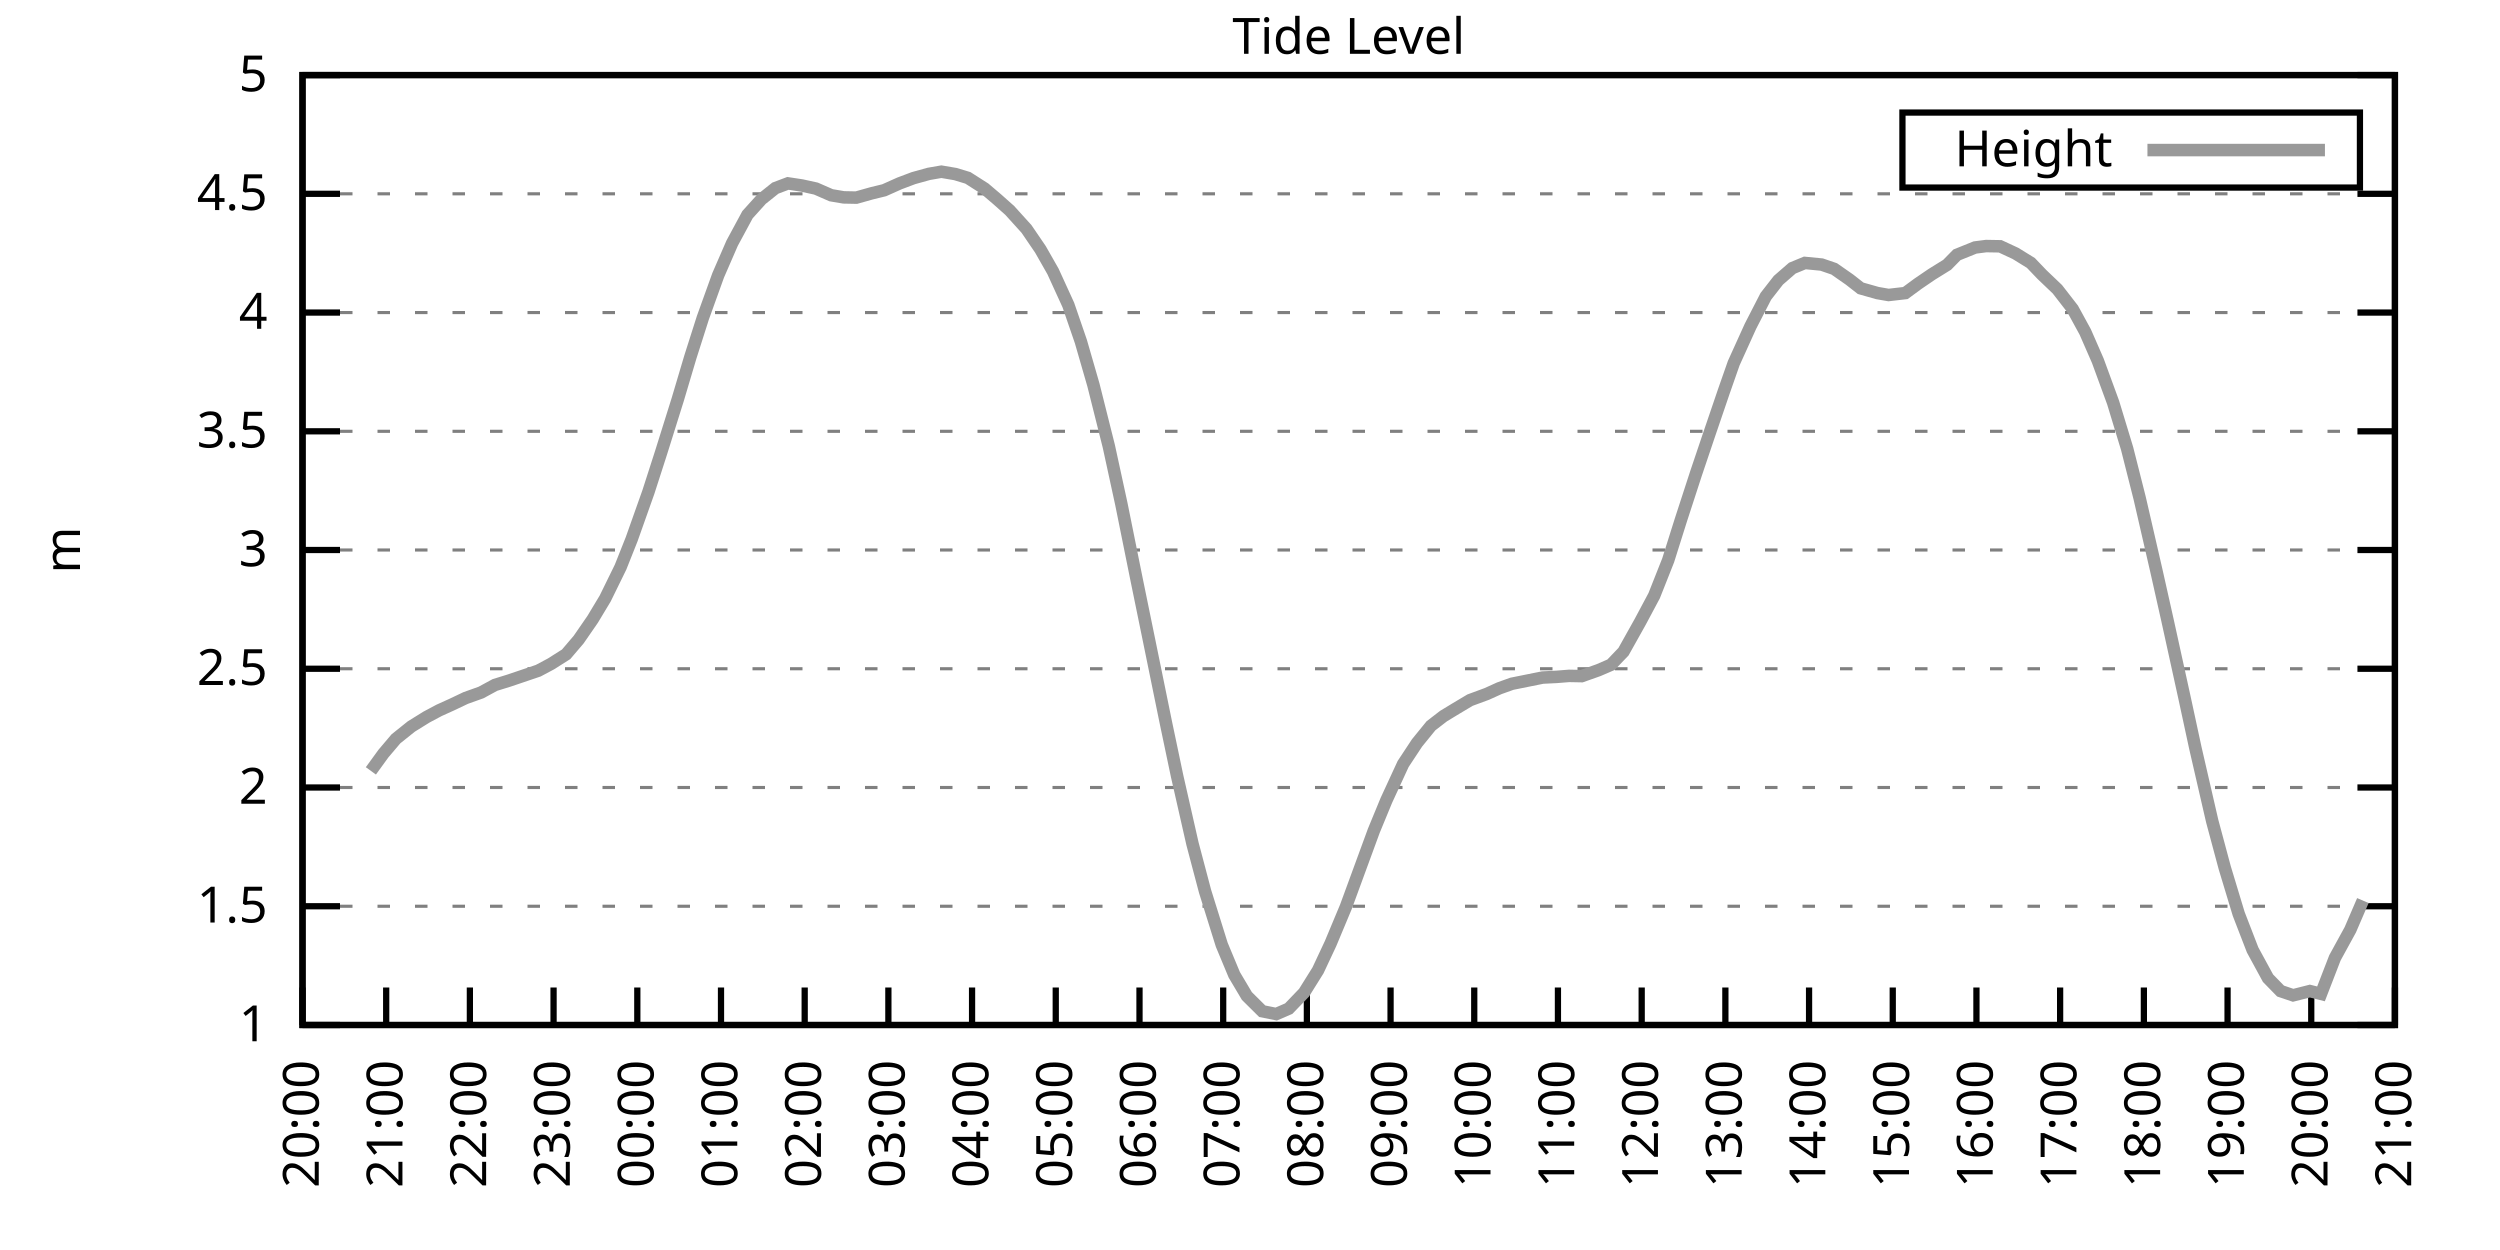
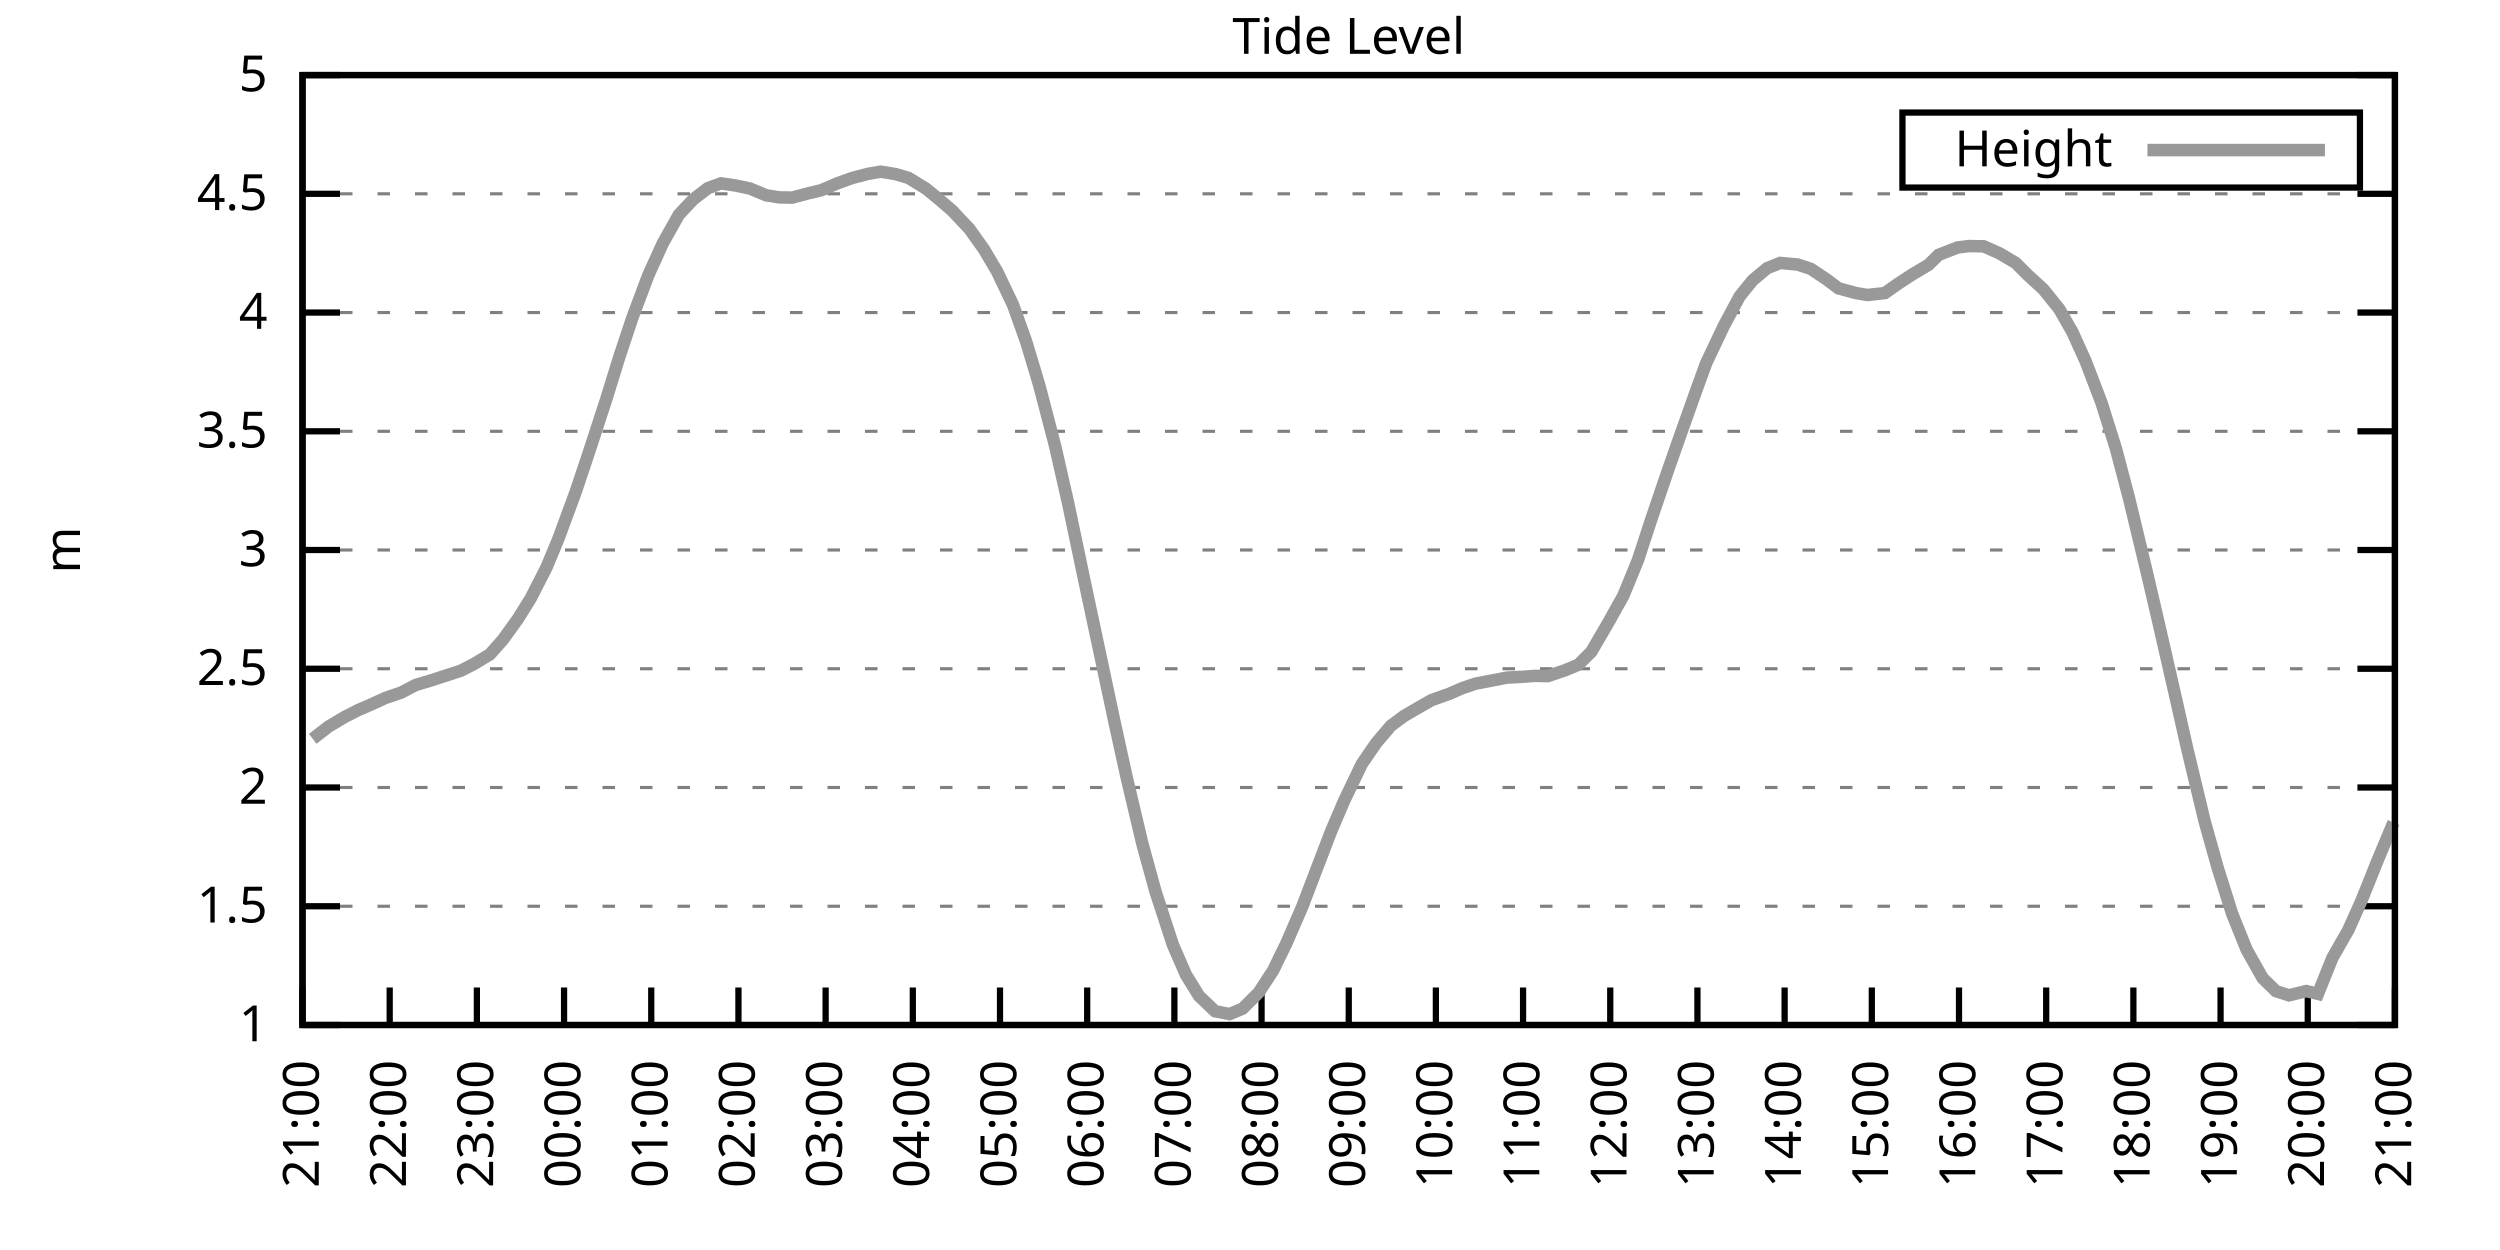
<svg xmlns="http://www.w3.org/2000/svg" xmlns:xlink="http://www.w3.org/1999/xlink" width="400" height="200" viewBox="0 0 400 200">
  <g id="gnuplot_canvas">
    <rect x="0" y="0" width="400" height="200" fill="none" />
    <defs>
      <circle id="gpDot" r="0.5" stroke-width="0.5" stroke="currentColor" />
      <path id="gpPt0" stroke-width="0.333" stroke="currentColor" d="M-1,0 h2 M0,-1 v2" />
      <path id="gpPt1" stroke-width="0.333" stroke="currentColor" d="M-1,-1 L1,1 M1,-1 L-1,1" />
      <path id="gpPt2" stroke-width="0.333" stroke="currentColor" d="M-1,0 L1,0 M0,-1 L0,1 M-1,-1 L1,1 M-1,1 L1,-1" />
      <rect id="gpPt3" stroke-width="0.333" stroke="currentColor" x="-1" y="-1" width="2" height="2" />
      <rect id="gpPt4" stroke-width="0.333" stroke="currentColor" fill="currentColor" x="-1" y="-1" width="2" height="2" />
      <circle id="gpPt5" stroke-width="0.333" stroke="currentColor" cx="0" cy="0" r="1" />
      <use xlink:href="#gpPt5" id="gpPt6" fill="currentColor" stroke="none" />
      <path id="gpPt7" stroke-width="0.333" stroke="currentColor" d="M0,-1.33 L-1.33,0.67 L1.33,0.67 z" />
      <use xlink:href="#gpPt7" id="gpPt8" fill="currentColor" stroke="none" />
      <use xlink:href="#gpPt7" id="gpPt9" stroke="currentColor" transform="rotate(180)" />
      <use xlink:href="#gpPt9" id="gpPt10" fill="currentColor" stroke="none" />
      <use xlink:href="#gpPt3" id="gpPt11" stroke="currentColor" transform="rotate(45)" />
      <use xlink:href="#gpPt11" id="gpPt12" fill="currentColor" stroke="none" />
      <path id="gpPt13" stroke-width="0.333" stroke="currentColor" d="M0,1.330 L1.265,0.411 L0.782,-1.067 L-0.782,-1.076 L-1.265,0.411 z" />
      <use xlink:href="#gpPt13" id="gpPt14" fill="currentColor" stroke="none" />
      <filter id="textbox" filterUnits="objectBoundingBox" x="0" y="0" height="1" width="1">
        <feFlood flood-color="white" flood-opacity="1" result="bgnd" />
        <feComposite in="SourceGraphic" in2="bgnd" operator="atop" />
      </filter>
      <filter id="greybox" filterUnits="objectBoundingBox" x="0" y="0" height="1" width="1">
        <feFlood flood-color="lightgrey" flood-opacity="1" result="grey" />
        <feComposite in="SourceGraphic" in2="grey" operator="atop" />
      </filter>
    </defs>
    <g fill="none" color="white" stroke="currentColor" stroke-width="1.00" stroke-linecap="butt" stroke-linejoin="miter">
</g>
    <g fill="none" color="black" stroke="currentColor" stroke-width="1.00" stroke-linecap="butt" stroke-linejoin="miter">
      <g stroke="none" shape-rendering="crispEdges">
        <polygon fill="rgb(255, 255, 255)" points="48.40,164.00 383.18,164.00 383.18,12.02 48.40,12.02 " />
      </g>
    </g>
    <g fill="none" color="black" stroke="currentColor" stroke-width="1.00" stroke-linecap="butt" stroke-linejoin="miter">
</g>
    <g fill="none" color="black" stroke="black" stroke-width="0.50" stroke-linecap="butt" stroke-linejoin="miter">
</g>
    <g fill="none" color="gray" stroke="currentColor" stroke-width="0.50" stroke-linecap="butt" stroke-linejoin="miter">
      <path stroke="gray" stroke-dasharray="2,4" class="gridline" d="M48.40,164.00 L383.19,164.00  " />
    </g>
    <g fill="none" color="gray" stroke="gray" stroke-width="1.00" stroke-linecap="butt" stroke-linejoin="miter">
</g>
    <g fill="none" color="black" stroke="currentColor" stroke-width="1.00" stroke-linecap="butt" stroke-linejoin="miter">
      <path stroke="black" d="M48.40,164.00 L54.40,164.00 M383.19,164.00 L377.19,164.00  " />
      <g transform="translate(42.80,166.60)" stroke="none" fill="black" font-family="Sans" font-size="8.00" text-anchor="end">
        <text>
          <tspan font-family="Sans"> 1</tspan>
        </text>
      </g>
    </g>
    <g fill="none" color="black" stroke="currentColor" stroke-width="1.00" stroke-linecap="butt" stroke-linejoin="miter">
</g>
    <g fill="none" color="black" stroke="black" stroke-width="0.50" stroke-linecap="butt" stroke-linejoin="miter">
</g>
    <g fill="none" color="gray" stroke="currentColor" stroke-width="0.50" stroke-linecap="butt" stroke-linejoin="miter">
      <path stroke="gray" stroke-dasharray="2,4" class="gridline" d="M48.40,145.00 L383.19,145.00  " />
    </g>
    <g fill="none" color="gray" stroke="gray" stroke-width="1.00" stroke-linecap="butt" stroke-linejoin="miter">
</g>
    <g fill="none" color="black" stroke="currentColor" stroke-width="1.00" stroke-linecap="butt" stroke-linejoin="miter">
      <path stroke="black" d="M48.40,145.00 L54.40,145.00 M383.19,145.00 L377.19,145.00  " />
      <g transform="translate(42.80,147.60)" stroke="none" fill="black" font-family="Sans" font-size="8.00" text-anchor="end">
        <text>
          <tspan font-family="Sans"> 1.5</tspan>
        </text>
      </g>
    </g>
    <g fill="none" color="black" stroke="currentColor" stroke-width="1.00" stroke-linecap="butt" stroke-linejoin="miter">
</g>
    <g fill="none" color="black" stroke="black" stroke-width="0.50" stroke-linecap="butt" stroke-linejoin="miter">
</g>
    <g fill="none" color="gray" stroke="currentColor" stroke-width="0.50" stroke-linecap="butt" stroke-linejoin="miter">
      <path stroke="gray" stroke-dasharray="2,4" class="gridline" d="M48.40,126.00 L383.19,126.00  " />
    </g>
    <g fill="none" color="gray" stroke="gray" stroke-width="1.00" stroke-linecap="butt" stroke-linejoin="miter">
</g>
    <g fill="none" color="black" stroke="currentColor" stroke-width="1.00" stroke-linecap="butt" stroke-linejoin="miter">
      <path stroke="black" d="M48.40,126.00 L54.40,126.00 M383.19,126.00 L377.19,126.00  " />
      <g transform="translate(42.80,128.60)" stroke="none" fill="black" font-family="Sans" font-size="8.00" text-anchor="end">
        <text>
          <tspan font-family="Sans"> 2</tspan>
        </text>
      </g>
    </g>
    <g fill="none" color="black" stroke="currentColor" stroke-width="1.00" stroke-linecap="butt" stroke-linejoin="miter">
</g>
    <g fill="none" color="black" stroke="black" stroke-width="0.50" stroke-linecap="butt" stroke-linejoin="miter">
</g>
    <g fill="none" color="gray" stroke="currentColor" stroke-width="0.50" stroke-linecap="butt" stroke-linejoin="miter">
      <path stroke="gray" stroke-dasharray="2,4" class="gridline" d="M48.40,107.00 L383.19,107.00  " />
    </g>
    <g fill="none" color="gray" stroke="gray" stroke-width="1.00" stroke-linecap="butt" stroke-linejoin="miter">
</g>
    <g fill="none" color="black" stroke="currentColor" stroke-width="1.00" stroke-linecap="butt" stroke-linejoin="miter">
      <path stroke="black" d="M48.40,107.00 L54.40,107.00 M383.19,107.00 L377.19,107.00  " />
      <g transform="translate(42.80,109.60)" stroke="none" fill="black" font-family="Sans" font-size="8.00" text-anchor="end">
        <text>
          <tspan font-family="Sans"> 2.5</tspan>
        </text>
      </g>
    </g>
    <g fill="none" color="black" stroke="currentColor" stroke-width="1.00" stroke-linecap="butt" stroke-linejoin="miter">
</g>
    <g fill="none" color="black" stroke="black" stroke-width="0.50" stroke-linecap="butt" stroke-linejoin="miter">
</g>
    <g fill="none" color="gray" stroke="currentColor" stroke-width="0.50" stroke-linecap="butt" stroke-linejoin="miter">
      <path stroke="gray" stroke-dasharray="2,4" class="gridline" d="M48.40,88.00 L383.19,88.00  " />
    </g>
    <g fill="none" color="gray" stroke="gray" stroke-width="1.00" stroke-linecap="butt" stroke-linejoin="miter">
</g>
    <g fill="none" color="black" stroke="currentColor" stroke-width="1.00" stroke-linecap="butt" stroke-linejoin="miter">
      <path stroke="black" d="M48.40,88.00 L54.40,88.00 M383.19,88.00 L377.19,88.00  " />
      <g transform="translate(42.80,90.60)" stroke="none" fill="black" font-family="Sans" font-size="8.00" text-anchor="end">
        <text>
          <tspan font-family="Sans"> 3</tspan>
        </text>
      </g>
    </g>
    <g fill="none" color="black" stroke="currentColor" stroke-width="1.00" stroke-linecap="butt" stroke-linejoin="miter">
</g>
    <g fill="none" color="black" stroke="black" stroke-width="0.50" stroke-linecap="butt" stroke-linejoin="miter">
</g>
    <g fill="none" color="gray" stroke="currentColor" stroke-width="0.50" stroke-linecap="butt" stroke-linejoin="miter">
      <path stroke="gray" stroke-dasharray="2,4" class="gridline" d="M48.40,69.01 L383.19,69.01  " />
    </g>
    <g fill="none" color="gray" stroke="gray" stroke-width="1.00" stroke-linecap="butt" stroke-linejoin="miter">
</g>
    <g fill="none" color="black" stroke="currentColor" stroke-width="1.00" stroke-linecap="butt" stroke-linejoin="miter">
      <path stroke="black" d="M48.40,69.01 L54.40,69.01 M383.19,69.01 L377.19,69.01  " />
      <g transform="translate(42.80,71.61)" stroke="none" fill="black" font-family="Sans" font-size="8.00" text-anchor="end">
        <text>
          <tspan font-family="Sans"> 3.5</tspan>
        </text>
      </g>
    </g>
    <g fill="none" color="black" stroke="currentColor" stroke-width="1.00" stroke-linecap="butt" stroke-linejoin="miter">
</g>
    <g fill="none" color="black" stroke="black" stroke-width="0.50" stroke-linecap="butt" stroke-linejoin="miter">
</g>
    <g fill="none" color="gray" stroke="currentColor" stroke-width="0.50" stroke-linecap="butt" stroke-linejoin="miter">
      <path stroke="gray" stroke-dasharray="2,4" class="gridline" d="M48.40,50.01 L383.19,50.01  " />
    </g>
    <g fill="none" color="gray" stroke="gray" stroke-width="1.00" stroke-linecap="butt" stroke-linejoin="miter">
</g>
    <g fill="none" color="black" stroke="currentColor" stroke-width="1.00" stroke-linecap="butt" stroke-linejoin="miter">
      <path stroke="black" d="M48.40,50.01 L54.40,50.01 M383.19,50.01 L377.19,50.01  " />
      <g transform="translate(42.80,52.61)" stroke="none" fill="black" font-family="Sans" font-size="8.00" text-anchor="end">
        <text>
          <tspan font-family="Sans"> 4</tspan>
        </text>
      </g>
    </g>
    <g fill="none" color="black" stroke="currentColor" stroke-width="1.00" stroke-linecap="butt" stroke-linejoin="miter">
</g>
    <g fill="none" color="black" stroke="black" stroke-width="0.50" stroke-linecap="butt" stroke-linejoin="miter">
</g>
    <g fill="none" color="gray" stroke="currentColor" stroke-width="0.50" stroke-linecap="butt" stroke-linejoin="miter">
      <path stroke="gray" stroke-dasharray="2,4" class="gridline" d="M48.40,31.01 L383.19,31.01  " />
    </g>
    <g fill="none" color="gray" stroke="gray" stroke-width="1.00" stroke-linecap="butt" stroke-linejoin="miter">
</g>
    <g fill="none" color="black" stroke="currentColor" stroke-width="1.00" stroke-linecap="butt" stroke-linejoin="miter">
      <path stroke="black" d="M48.40,31.01 L54.40,31.01 M383.19,31.01 L377.19,31.01  " />
      <g transform="translate(42.80,33.61)" stroke="none" fill="black" font-family="Sans" font-size="8.00" text-anchor="end">
        <text>
          <tspan font-family="Sans"> 4.5</tspan>
        </text>
      </g>
    </g>
    <g fill="none" color="black" stroke="currentColor" stroke-width="1.00" stroke-linecap="butt" stroke-linejoin="miter">
</g>
    <g fill="none" color="black" stroke="black" stroke-width="0.50" stroke-linecap="butt" stroke-linejoin="miter">
</g>
    <g fill="none" color="gray" stroke="currentColor" stroke-width="0.50" stroke-linecap="butt" stroke-linejoin="miter">
      <path stroke="gray" stroke-dasharray="2,4" class="gridline" d="M48.40,12.01 L383.19,12.01  " />
    </g>
    <g fill="none" color="gray" stroke="gray" stroke-width="1.00" stroke-linecap="butt" stroke-linejoin="miter">
</g>
    <g fill="none" color="black" stroke="currentColor" stroke-width="1.00" stroke-linecap="butt" stroke-linejoin="miter">
      <path stroke="black" d="M48.40,12.01 L54.40,12.01 M383.19,12.01 L377.19,12.01  " />
      <g transform="translate(42.80,14.61)" stroke="none" fill="black" font-family="Sans" font-size="8.00" text-anchor="end">
        <text>
          <tspan font-family="Sans"> 5</tspan>
        </text>
      </g>
    </g>
    <g fill="none" color="black" stroke="currentColor" stroke-width="1.00" stroke-linecap="butt" stroke-linejoin="miter">
      <path stroke="black" d="M48.40,164.00 L48.40,158.00  " />
      <g transform="translate(51.00,169.60) rotate(270.00)" stroke="none" fill="black" font-family="Sans" font-size="8.00" text-anchor="end">
        <text>
-           <tspan font-family="Sans">20:00</tspan>
-         </text>
-       </g>
-     </g>
-     <g fill="none" color="black" stroke="currentColor" stroke-width="1.00" stroke-linecap="butt" stroke-linejoin="miter">
-       <path stroke="black" d="M61.79,164.00 L61.79,158.00  " />
-       <g transform="translate(64.39,169.60) rotate(270.00)" stroke="none" fill="black" font-family="Sans" font-size="8.00" text-anchor="end">
-         <text>
          <tspan font-family="Sans">21:00</tspan>
        </text>
      </g>
    </g>
    <g fill="none" color="black" stroke="currentColor" stroke-width="1.00" stroke-linecap="butt" stroke-linejoin="miter">
-       <path stroke="black" d="M75.18,164.00 L75.18,158.00  " />
-       <g transform="translate(77.78,169.60) rotate(270.00)" stroke="none" fill="black" font-family="Sans" font-size="8.00" text-anchor="end">
+       <path stroke="black" d="M62.35,164.00 L62.35,158.00  " />
+       <g transform="translate(64.95,169.60) rotate(270.00)" stroke="none" fill="black" font-family="Sans" font-size="8.00" text-anchor="end">
        <text>
          <tspan font-family="Sans">22:00</tspan>
        </text>
      </g>
    </g>
    <g fill="none" color="black" stroke="currentColor" stroke-width="1.00" stroke-linecap="butt" stroke-linejoin="miter">
-       <path stroke="black" d="M88.57,164.00 L88.57,158.00  " />
-       <g transform="translate(91.17,169.60) rotate(270.00)" stroke="none" fill="black" font-family="Sans" font-size="8.00" text-anchor="end">
+       <path stroke="black" d="M76.30,164.00 L76.30,158.00  " />
+       <g transform="translate(78.90,169.60) rotate(270.00)" stroke="none" fill="black" font-family="Sans" font-size="8.00" text-anchor="end">
        <text>
          <tspan font-family="Sans">23:00</tspan>
        </text>
      </g>
    </g>
    <g fill="none" color="black" stroke="currentColor" stroke-width="1.00" stroke-linecap="butt" stroke-linejoin="miter">
-       <path stroke="black" d="M101.97,164.00 L101.97,158.00  " />
-       <g transform="translate(104.57,169.60) rotate(270.00)" stroke="none" fill="black" font-family="Sans" font-size="8.00" text-anchor="end">
+       <path stroke="black" d="M90.25,164.00 L90.25,158.00  " />
+       <g transform="translate(92.85,169.60) rotate(270.00)" stroke="none" fill="black" font-family="Sans" font-size="8.00" text-anchor="end">
        <text>
          <tspan font-family="Sans">00:00</tspan>
        </text>
      </g>
    </g>
    <g fill="none" color="black" stroke="currentColor" stroke-width="1.00" stroke-linecap="butt" stroke-linejoin="miter">
-       <path stroke="black" d="M115.36,164.00 L115.36,158.00  " />
-       <g transform="translate(117.96,169.60) rotate(270.00)" stroke="none" fill="black" font-family="Sans" font-size="8.00" text-anchor="end">
+       <path stroke="black" d="M104.20,164.00 L104.20,158.00  " />
+       <g transform="translate(106.80,169.60) rotate(270.00)" stroke="none" fill="black" font-family="Sans" font-size="8.00" text-anchor="end">
        <text>
          <tspan font-family="Sans">01:00</tspan>
        </text>
      </g>
    </g>
    <g fill="none" color="black" stroke="currentColor" stroke-width="1.00" stroke-linecap="butt" stroke-linejoin="miter">
-       <path stroke="black" d="M128.75,164.00 L128.75,158.00  " />
-       <g transform="translate(131.35,169.60) rotate(270.00)" stroke="none" fill="black" font-family="Sans" font-size="8.00" text-anchor="end">
+       <path stroke="black" d="M118.15,164.00 L118.15,158.00  " />
+       <g transform="translate(120.75,169.60) rotate(270.00)" stroke="none" fill="black" font-family="Sans" font-size="8.00" text-anchor="end">
        <text>
          <tspan font-family="Sans">02:00</tspan>
        </text>
      </g>
    </g>
    <g fill="none" color="black" stroke="currentColor" stroke-width="1.00" stroke-linecap="butt" stroke-linejoin="miter">
-       <path stroke="black" d="M142.14,164.00 L142.14,158.00  " />
-       <g transform="translate(144.74,169.60) rotate(270.00)" stroke="none" fill="black" font-family="Sans" font-size="8.00" text-anchor="end">
+       <path stroke="black" d="M132.10,164.00 L132.10,158.00  " />
+       <g transform="translate(134.70,169.60) rotate(270.00)" stroke="none" fill="black" font-family="Sans" font-size="8.00" text-anchor="end">
        <text>
          <tspan font-family="Sans">03:00</tspan>
        </text>
      </g>
    </g>
    <g fill="none" color="black" stroke="currentColor" stroke-width="1.00" stroke-linecap="butt" stroke-linejoin="miter">
-       <path stroke="black" d="M155.53,164.00 L155.53,158.00  " />
-       <g transform="translate(158.13,169.60) rotate(270.00)" stroke="none" fill="black" font-family="Sans" font-size="8.00" text-anchor="end">
+       <path stroke="black" d="M146.05,164.00 L146.05,158.00  " />
+       <g transform="translate(148.65,169.60) rotate(270.00)" stroke="none" fill="black" font-family="Sans" font-size="8.00" text-anchor="end">
        <text>
          <tspan font-family="Sans">04:00</tspan>
        </text>
      </g>
    </g>
    <g fill="none" color="black" stroke="currentColor" stroke-width="1.00" stroke-linecap="butt" stroke-linejoin="miter">
-       <path stroke="black" d="M168.92,164.00 L168.92,158.00  " />
-       <g transform="translate(171.52,169.60) rotate(270.00)" stroke="none" fill="black" font-family="Sans" font-size="8.00" text-anchor="end">
+       <path stroke="black" d="M160.00,164.00 L160.00,158.00  " />
+       <g transform="translate(162.60,169.60) rotate(270.00)" stroke="none" fill="black" font-family="Sans" font-size="8.00" text-anchor="end">
        <text>
          <tspan font-family="Sans">05:00</tspan>
        </text>
      </g>
    </g>
    <g fill="none" color="black" stroke="currentColor" stroke-width="1.00" stroke-linecap="butt" stroke-linejoin="miter">
-       <path stroke="black" d="M182.32,164.00 L182.32,158.00  " />
-       <g transform="translate(184.92,169.60) rotate(270.00)" stroke="none" fill="black" font-family="Sans" font-size="8.00" text-anchor="end">
+       <path stroke="black" d="M173.95,164.00 L173.95,158.00  " />
+       <g transform="translate(176.55,169.60) rotate(270.00)" stroke="none" fill="black" font-family="Sans" font-size="8.00" text-anchor="end">
        <text>
          <tspan font-family="Sans">06:00</tspan>
        </text>
      </g>
    </g>
    <g fill="none" color="black" stroke="currentColor" stroke-width="1.00" stroke-linecap="butt" stroke-linejoin="miter">
-       <path stroke="black" d="M195.71,164.00 L195.71,158.00  " />
-       <g transform="translate(198.31,169.60) rotate(270.00)" stroke="none" fill="black" font-family="Sans" font-size="8.00" text-anchor="end">
+       <path stroke="black" d="M187.90,164.00 L187.90,158.00  " />
+       <g transform="translate(190.50,169.60) rotate(270.00)" stroke="none" fill="black" font-family="Sans" font-size="8.00" text-anchor="end">
        <text>
          <tspan font-family="Sans">07:00</tspan>
        </text>
      </g>
    </g>
    <g fill="none" color="black" stroke="currentColor" stroke-width="1.00" stroke-linecap="butt" stroke-linejoin="miter">
-       <path stroke="black" d="M209.10,164.00 L209.10,158.00  " />
-       <g transform="translate(211.70,169.60) rotate(270.00)" stroke="none" fill="black" font-family="Sans" font-size="8.00" text-anchor="end">
+       <path stroke="black" d="M201.85,164.00 L201.85,158.00  " />
+       <g transform="translate(204.45,169.60) rotate(270.00)" stroke="none" fill="black" font-family="Sans" font-size="8.00" text-anchor="end">
        <text>
          <tspan font-family="Sans">08:00</tspan>
        </text>
      </g>
    </g>
    <g fill="none" color="black" stroke="currentColor" stroke-width="1.00" stroke-linecap="butt" stroke-linejoin="miter">
-       <path stroke="black" d="M222.49,164.00 L222.49,158.00  " />
-       <g transform="translate(225.09,169.60) rotate(270.00)" stroke="none" fill="black" font-family="Sans" font-size="8.00" text-anchor="end">
+       <path stroke="black" d="M215.80,164.00 L215.80,158.00  " />
+       <g transform="translate(218.40,169.60) rotate(270.00)" stroke="none" fill="black" font-family="Sans" font-size="8.00" text-anchor="end">
        <text>
          <tspan font-family="Sans">09:00</tspan>
        </text>
      </g>
    </g>
    <g fill="none" color="black" stroke="currentColor" stroke-width="1.00" stroke-linecap="butt" stroke-linejoin="miter">
-       <path stroke="black" d="M235.88,164.00 L235.88,158.00  " />
-       <g transform="translate(238.48,169.60) rotate(270.00)" stroke="none" fill="black" font-family="Sans" font-size="8.00" text-anchor="end">
+       <path stroke="black" d="M229.74,164.00 L229.74,158.00  " />
+       <g transform="translate(232.34,169.60) rotate(270.00)" stroke="none" fill="black" font-family="Sans" font-size="8.00" text-anchor="end">
        <text>
          <tspan font-family="Sans">10:00</tspan>
        </text>
      </g>
    </g>
    <g fill="none" color="black" stroke="currentColor" stroke-width="1.00" stroke-linecap="butt" stroke-linejoin="miter">
-       <path stroke="black" d="M249.27,164.00 L249.27,158.00  " />
-       <g transform="translate(251.87,169.60) rotate(270.00)" stroke="none" fill="black" font-family="Sans" font-size="8.00" text-anchor="end">
+       <path stroke="black" d="M243.69,164.00 L243.69,158.00  " />
+       <g transform="translate(246.29,169.60) rotate(270.00)" stroke="none" fill="black" font-family="Sans" font-size="8.00" text-anchor="end">
        <text>
          <tspan font-family="Sans">11:00</tspan>
        </text>
      </g>
    </g>
    <g fill="none" color="black" stroke="currentColor" stroke-width="1.00" stroke-linecap="butt" stroke-linejoin="miter">
-       <path stroke="black" d="M262.67,164.00 L262.67,158.00  " />
-       <g transform="translate(265.27,169.60) rotate(270.00)" stroke="none" fill="black" font-family="Sans" font-size="8.00" text-anchor="end">
+       <path stroke="black" d="M257.64,164.00 L257.64,158.00  " />
+       <g transform="translate(260.24,169.60) rotate(270.00)" stroke="none" fill="black" font-family="Sans" font-size="8.00" text-anchor="end">
        <text>
          <tspan font-family="Sans">12:00</tspan>
        </text>
      </g>
    </g>
    <g fill="none" color="black" stroke="currentColor" stroke-width="1.00" stroke-linecap="butt" stroke-linejoin="miter">
-       <path stroke="black" d="M276.06,164.00 L276.06,158.00  " />
-       <g transform="translate(278.66,169.60) rotate(270.00)" stroke="none" fill="black" font-family="Sans" font-size="8.00" text-anchor="end">
+       <path stroke="black" d="M271.59,164.00 L271.59,158.00  " />
+       <g transform="translate(274.19,169.60) rotate(270.00)" stroke="none" fill="black" font-family="Sans" font-size="8.00" text-anchor="end">
        <text>
          <tspan font-family="Sans">13:00</tspan>
        </text>
      </g>
    </g>
    <g fill="none" color="black" stroke="currentColor" stroke-width="1.00" stroke-linecap="butt" stroke-linejoin="miter">
-       <path stroke="black" d="M289.45,164.00 L289.45,158.00  " />
-       <g transform="translate(292.05,169.60) rotate(270.00)" stroke="none" fill="black" font-family="Sans" font-size="8.00" text-anchor="end">
+       <path stroke="black" d="M285.54,164.00 L285.54,158.00  " />
+       <g transform="translate(288.14,169.60) rotate(270.00)" stroke="none" fill="black" font-family="Sans" font-size="8.00" text-anchor="end">
        <text>
          <tspan font-family="Sans">14:00</tspan>
        </text>
      </g>
    </g>
    <g fill="none" color="black" stroke="currentColor" stroke-width="1.00" stroke-linecap="butt" stroke-linejoin="miter">
-       <path stroke="black" d="M302.84,164.00 L302.84,158.00  " />
-       <g transform="translate(305.44,169.60) rotate(270.00)" stroke="none" fill="black" font-family="Sans" font-size="8.00" text-anchor="end">
+       <path stroke="black" d="M299.49,164.00 L299.49,158.00  " />
+       <g transform="translate(302.09,169.60) rotate(270.00)" stroke="none" fill="black" font-family="Sans" font-size="8.00" text-anchor="end">
        <text>
          <tspan font-family="Sans">15:00</tspan>
        </text>
      </g>
    </g>
    <g fill="none" color="black" stroke="currentColor" stroke-width="1.00" stroke-linecap="butt" stroke-linejoin="miter">
-       <path stroke="black" d="M316.23,164.00 L316.23,158.00  " />
-       <g transform="translate(318.83,169.60) rotate(270.00)" stroke="none" fill="black" font-family="Sans" font-size="8.00" text-anchor="end">
+       <path stroke="black" d="M313.44,164.00 L313.44,158.00  " />
+       <g transform="translate(316.04,169.60) rotate(270.00)" stroke="none" fill="black" font-family="Sans" font-size="8.00" text-anchor="end">
        <text>
          <tspan font-family="Sans">16:00</tspan>
        </text>
      </g>
    </g>
    <g fill="none" color="black" stroke="currentColor" stroke-width="1.00" stroke-linecap="butt" stroke-linejoin="miter">
-       <path stroke="black" d="M329.62,164.00 L329.62,158.00  " />
-       <g transform="translate(332.22,169.60) rotate(270.00)" stroke="none" fill="black" font-family="Sans" font-size="8.00" text-anchor="end">
+       <path stroke="black" d="M327.39,164.00 L327.39,158.00  " />
+       <g transform="translate(329.99,169.60) rotate(270.00)" stroke="none" fill="black" font-family="Sans" font-size="8.00" text-anchor="end">
        <text>
          <tspan font-family="Sans">17:00</tspan>
        </text>
      </g>
    </g>
    <g fill="none" color="black" stroke="currentColor" stroke-width="1.00" stroke-linecap="butt" stroke-linejoin="miter">
-       <path stroke="black" d="M343.02,164.00 L343.02,158.00  " />
-       <g transform="translate(345.62,169.60) rotate(270.00)" stroke="none" fill="black" font-family="Sans" font-size="8.00" text-anchor="end">
+       <path stroke="black" d="M341.34,164.00 L341.34,158.00  " />
+       <g transform="translate(343.94,169.60) rotate(270.00)" stroke="none" fill="black" font-family="Sans" font-size="8.00" text-anchor="end">
        <text>
          <tspan font-family="Sans">18:00</tspan>
        </text>
      </g>
    </g>
    <g fill="none" color="black" stroke="currentColor" stroke-width="1.00" stroke-linecap="butt" stroke-linejoin="miter">
-       <path stroke="black" d="M356.41,164.00 L356.41,158.00  " />
-       <g transform="translate(359.01,169.60) rotate(270.00)" stroke="none" fill="black" font-family="Sans" font-size="8.00" text-anchor="end">
+       <path stroke="black" d="M355.29,164.00 L355.29,158.00  " />
+       <g transform="translate(357.89,169.60) rotate(270.00)" stroke="none" fill="black" font-family="Sans" font-size="8.00" text-anchor="end">
        <text>
          <tspan font-family="Sans">19:00</tspan>
        </text>
      </g>
    </g>
    <g fill="none" color="black" stroke="currentColor" stroke-width="1.00" stroke-linecap="butt" stroke-linejoin="miter">
-       <path stroke="black" d="M369.80,164.00 L369.80,158.00  " />
-       <g transform="translate(372.40,169.60) rotate(270.00)" stroke="none" fill="black" font-family="Sans" font-size="8.00" text-anchor="end">
+       <path stroke="black" d="M369.24,164.00 L369.24,158.00  " />
+       <g transform="translate(371.84,169.60) rotate(270.00)" stroke="none" fill="black" font-family="Sans" font-size="8.00" text-anchor="end">
        <text>
          <tspan font-family="Sans">20:00</tspan>
        </text>
      </g>
    </g>
    <g fill="none" color="black" stroke="currentColor" stroke-width="1.00" stroke-linecap="butt" stroke-linejoin="miter">
      <path stroke="black" d="M383.19,164.00 L383.19,158.00  " />
      <g transform="translate(385.79,169.60) rotate(270.00)" stroke="none" fill="black" font-family="Sans" font-size="8.00" text-anchor="end">
        <text>
          <tspan font-family="Sans">21:00</tspan>
        </text>
      </g>
    </g>
    <g fill="none" color="black" stroke="currentColor" stroke-width="1.00" stroke-linecap="butt" stroke-linejoin="miter">
</g>
    <g fill="none" color="black" stroke="currentColor" stroke-width="1.00" stroke-linecap="butt" stroke-linejoin="miter">
      <path stroke="black" d="M48.40,12.01 L48.40,164.00 L383.19,164.00 L383.19,12.01 L48.40,12.01 Z  " />
    </g>
    <g fill="none" color="black" stroke="currentColor" stroke-width="1.00" stroke-linecap="butt" stroke-linejoin="miter">
</g>
    <g fill="none" color="black" stroke="currentColor" stroke-width="1.00" stroke-linecap="butt" stroke-linejoin="miter">
      <path stroke="black" d="M304.39,30.01 L304.39,18.01 L377.59,18.01 L377.59,30.01 L304.39,30.01 Z  " />
    </g>
    <g id="Tide_level_plot_1">
      <g fill="none" color="white" stroke="black" stroke-width="2.00" stroke-linecap="butt" stroke-linejoin="miter">
</g>
      <g fill="none" color="black" stroke="currentColor" stroke-width="2.00" stroke-linecap="butt" stroke-linejoin="miter">
        <g transform="translate(337.99,26.61)" stroke="none" fill="black" font-family="Sans" font-size="8.00" text-anchor="end">
          <text>
            <tspan font-family="Sans">Height</tspan>
          </text>
        </g>
      </g>
      <g fill="none" color="black" stroke="currentColor" stroke-width="2.00" stroke-linecap="butt" stroke-linejoin="miter">
-         <path stroke="rgb(153, 153, 153)" d="M343.59,24.01 L371.99,24.01 M59.34,123.34 L61.35,120.57 L63.35,118.21 L65.81,116.24 L68.26,114.72 L70.27,113.65   L72.28,112.74 L74.51,111.68 L76.97,110.80 L79.20,109.59 L81.43,108.90 L83.44,108.22 L86.12,107.31 L88.13,106.24   L90.58,104.69 L92.59,102.33 L94.82,99.10 L96.83,95.76 L99.29,90.74 L101.07,86.26 L103.75,78.70 L105.76,72.46   L108.44,63.91 L110.45,57.15 L112.46,50.84 L114.91,44.04 L117.14,38.91 L119.60,34.35 L121.83,31.88 L124.06,30.10   L126.07,29.34 L128.30,29.68 L130.54,30.17 L132.99,31.24 L135.00,31.58 L137.01,31.62 L139.46,30.93 L141.47,30.44   L143.93,29.34 L146.16,28.50 L148.61,27.82 L150.62,27.47 L152.85,27.85 L154.86,28.46 L157.54,30.17 L159.55,31.88   L161.56,33.67 L164.24,36.63 L166.47,39.90 L168.48,43.43 L170.93,48.79 L172.94,54.64 L174.95,61.60 L177.41,71.40   L179.41,80.60 L181.87,92.79 L183.88,102.60 L186.56,115.71 L188.34,124.18 L190.80,135.01 L192.81,142.61 L195.48,151.16   L197.49,155.98 L199.50,159.36 L201.96,161.80 L204.19,162.25 L206.20,161.38 L208.65,158.83 L210.88,155.26 L212.89,150.97   L215.35,145.08 L217.58,139.00 L219.81,132.92 L221.82,128.05 L224.50,122.24 L226.73,118.86 L228.96,116.12 L230.97,114.57   L232.98,113.35 L235.21,112.02 L237.89,111.03 L239.90,110.12 L241.91,109.40 L246.82,108.41 L249.05,108.30 L251.06,108.14   L253.07,108.18 L255.75,107.23 L257.76,106.36 L259.76,104.27 L262.44,99.48 L264.67,95.30 L266.91,89.64 L268.92,83.26   L271.37,75.73 L273.38,69.77 L275.83,62.58 L277.40,58.10 L280.07,52.21 L282.53,47.42 L284.54,44.84 L286.77,42.90   L288.78,42.07 L291.46,42.33 L293.47,43.02 L295.92,44.73 L297.71,46.13 L300.39,46.89 L302.17,47.20 L304.85,46.89   L306.86,45.41 L309.09,43.89 L311.54,42.37 L313.11,40.77 L316.01,39.60 L317.79,39.37 L320.03,39.41 L322.48,40.55   L324.94,42.07 L326.72,43.93 L329.18,46.28 L331.63,49.44 L333.64,53.12 L335.65,57.72 L338.10,64.41 L340.34,71.78   L342.35,79.72 L345.02,91.31 L346.81,99.29 L349.49,111.49 L351.27,119.73 L353.95,131.36 L355.96,138.85 L358.19,146.22   L360.42,151.99 L362.88,156.51 L364.89,158.57 L366.90,159.25 L369.58,158.57 L371.36,159.02 L373.59,153.25 L376.05,148.76   L378.06,144.09  " />
+         <path stroke="rgb(153, 153, 153)" d="M343.59,24.01 L371.99,24.01 M50.03,118.21 L52.58,116.24 L55.14,114.72 L57.23,113.65 L59.33,112.74 L61.65,111.68   L64.21,110.80 L66.53,109.59 L68.86,108.90 L70.95,108.22 L73.74,107.31 L75.83,106.24 L78.39,104.69 L80.48,102.33   L82.81,99.10 L84.90,95.76 L87.46,90.74 L89.32,86.26 L92.11,78.70 L94.20,72.46 L96.99,63.91 L99.08,57.15   L101.18,50.84 L103.73,44.04 L106.06,38.91 L108.62,34.35 L110.94,31.88 L113.27,30.10 L115.36,29.34 L117.68,29.68   L120.01,30.17 L122.57,31.24 L124.66,31.58 L126.75,31.62 L129.31,30.93 L131.40,30.44 L133.96,29.34 L136.28,28.50   L138.84,27.82 L140.93,27.47 L143.26,27.85 L145.35,28.46 L148.14,30.17 L150.23,31.88 L152.32,33.67 L155.11,36.63   L157.44,39.90 L159.53,43.43 L162.09,48.79 L164.18,54.64 L166.27,61.60 L168.83,71.40 L170.92,80.60 L173.48,92.79   L175.57,102.60 L178.36,115.71 L180.22,124.18 L182.78,135.01 L184.87,142.61 L187.66,151.16 L189.76,155.98 L191.85,159.36   L194.41,161.80 L196.73,162.25 L198.82,161.38 L201.38,158.83 L203.71,155.26 L205.80,150.97 L208.36,145.08 L210.68,139.00   L213.01,132.92 L215.10,128.05 L217.89,122.24 L220.21,118.86 L222.54,116.12 L224.63,114.57 L226.72,113.35 L229.05,112.02   L231.84,111.03 L233.93,110.12 L236.02,109.40 L241.14,108.41 L243.46,108.30 L245.55,108.14 L247.65,108.18 L250.44,107.23   L252.53,106.36 L254.62,104.27 L257.41,99.48 L259.74,95.30 L262.06,89.64 L264.15,83.26 L266.71,75.73 L268.80,69.77   L271.36,62.58 L272.99,58.10 L275.78,52.21 L278.34,47.42 L280.43,44.84 L282.75,42.90 L284.85,42.07 L287.64,42.33   L289.73,43.02 L292.29,44.73 L294.15,46.13 L296.94,46.89 L298.80,47.20 L301.58,46.89 L303.68,45.41 L306.00,43.89   L308.56,42.37 L310.19,40.77 L313.21,39.60 L315.07,39.37 L317.39,39.41 L319.95,40.55 L322.51,42.07 L324.37,43.93   L326.93,46.28 L329.48,49.44 L331.58,53.12 L333.67,57.72 L336.23,64.41 L338.55,71.78 L340.64,79.72 L343.43,91.31   L345.29,99.29 L348.08,111.49 L349.94,119.73 L352.73,131.36 L354.83,138.85 L357.15,146.22 L359.48,151.99 L362.03,156.51   L364.13,158.57 L366.22,159.25 L369.01,158.57 L370.87,159.02 L373.19,153.25 L375.75,148.76 L377.84,144.09 L380.40,137.71   L382.96,131.59  " />
      </g>
    </g>
    <g fill="none" color="black" stroke="currentColor" stroke-width="2.00" stroke-linecap="butt" stroke-linejoin="miter">
</g>
    <g fill="none" color="black" stroke="black" stroke-width="1.00" stroke-linecap="butt" stroke-linejoin="miter">
</g>
    <g fill="none" color="black" stroke="currentColor" stroke-width="1.00" stroke-linecap="butt" stroke-linejoin="miter">
      <path stroke="black" d="M48.40,12.01 L48.40,164.00 L383.19,164.00 L383.19,12.01 L48.40,12.01 Z  " />
      <g transform="translate(12.80,88.01) rotate(270.00)" stroke="none" fill="black" font-family="Sans" font-size="8.00" text-anchor="middle">
        <text>
          <tspan font-family="Sans">m</tspan>
        </text>
      </g>
    </g>
    <g fill="none" color="black" stroke="currentColor" stroke-width="1.00" stroke-linecap="butt" stroke-linejoin="miter">
</g>
    <g fill="none" color="black" stroke="currentColor" stroke-width="1.00" stroke-linecap="butt" stroke-linejoin="miter">
      <g transform="translate(215.79,8.61)" stroke="none" fill="black" font-family="Sans" font-size="8.00" text-anchor="middle">
        <text>
          <tspan font-family="Sans">Tide Level</tspan>
        </text>
      </g>
    </g>
    <g fill="none" color="black" stroke="currentColor" stroke-width="1.00" stroke-linecap="butt" stroke-linejoin="miter">
</g>
  </g>
</svg>
